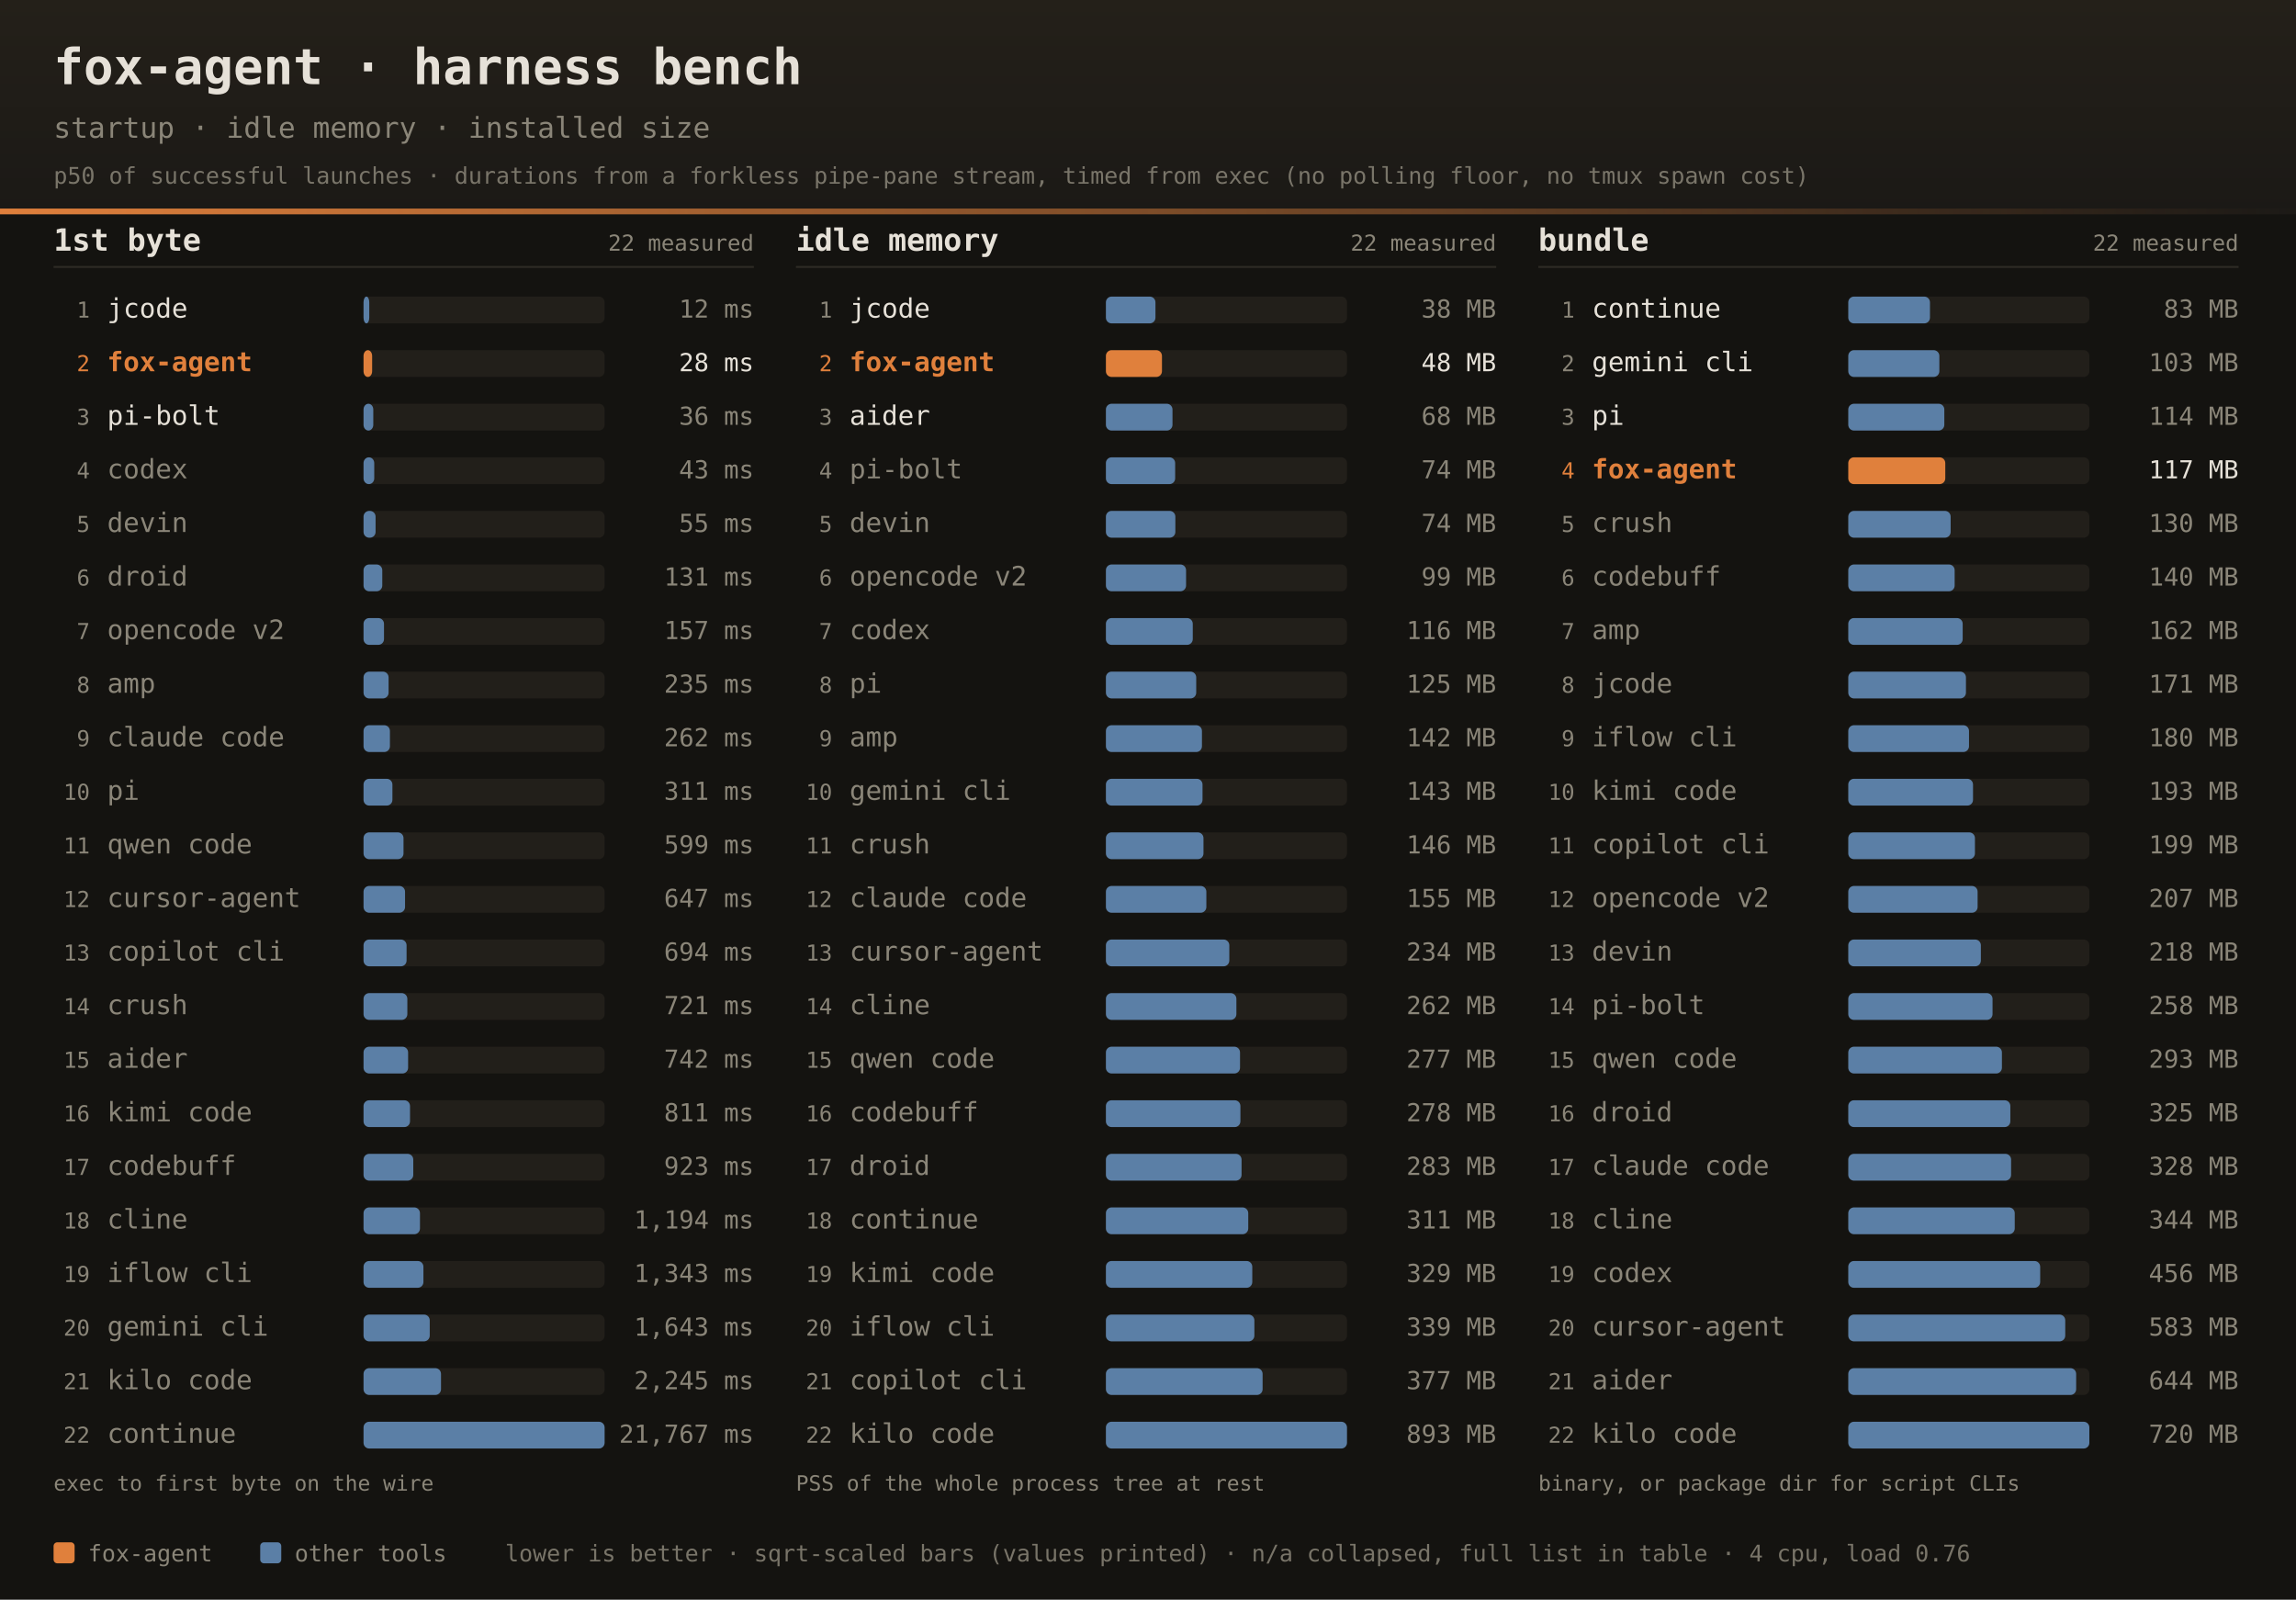
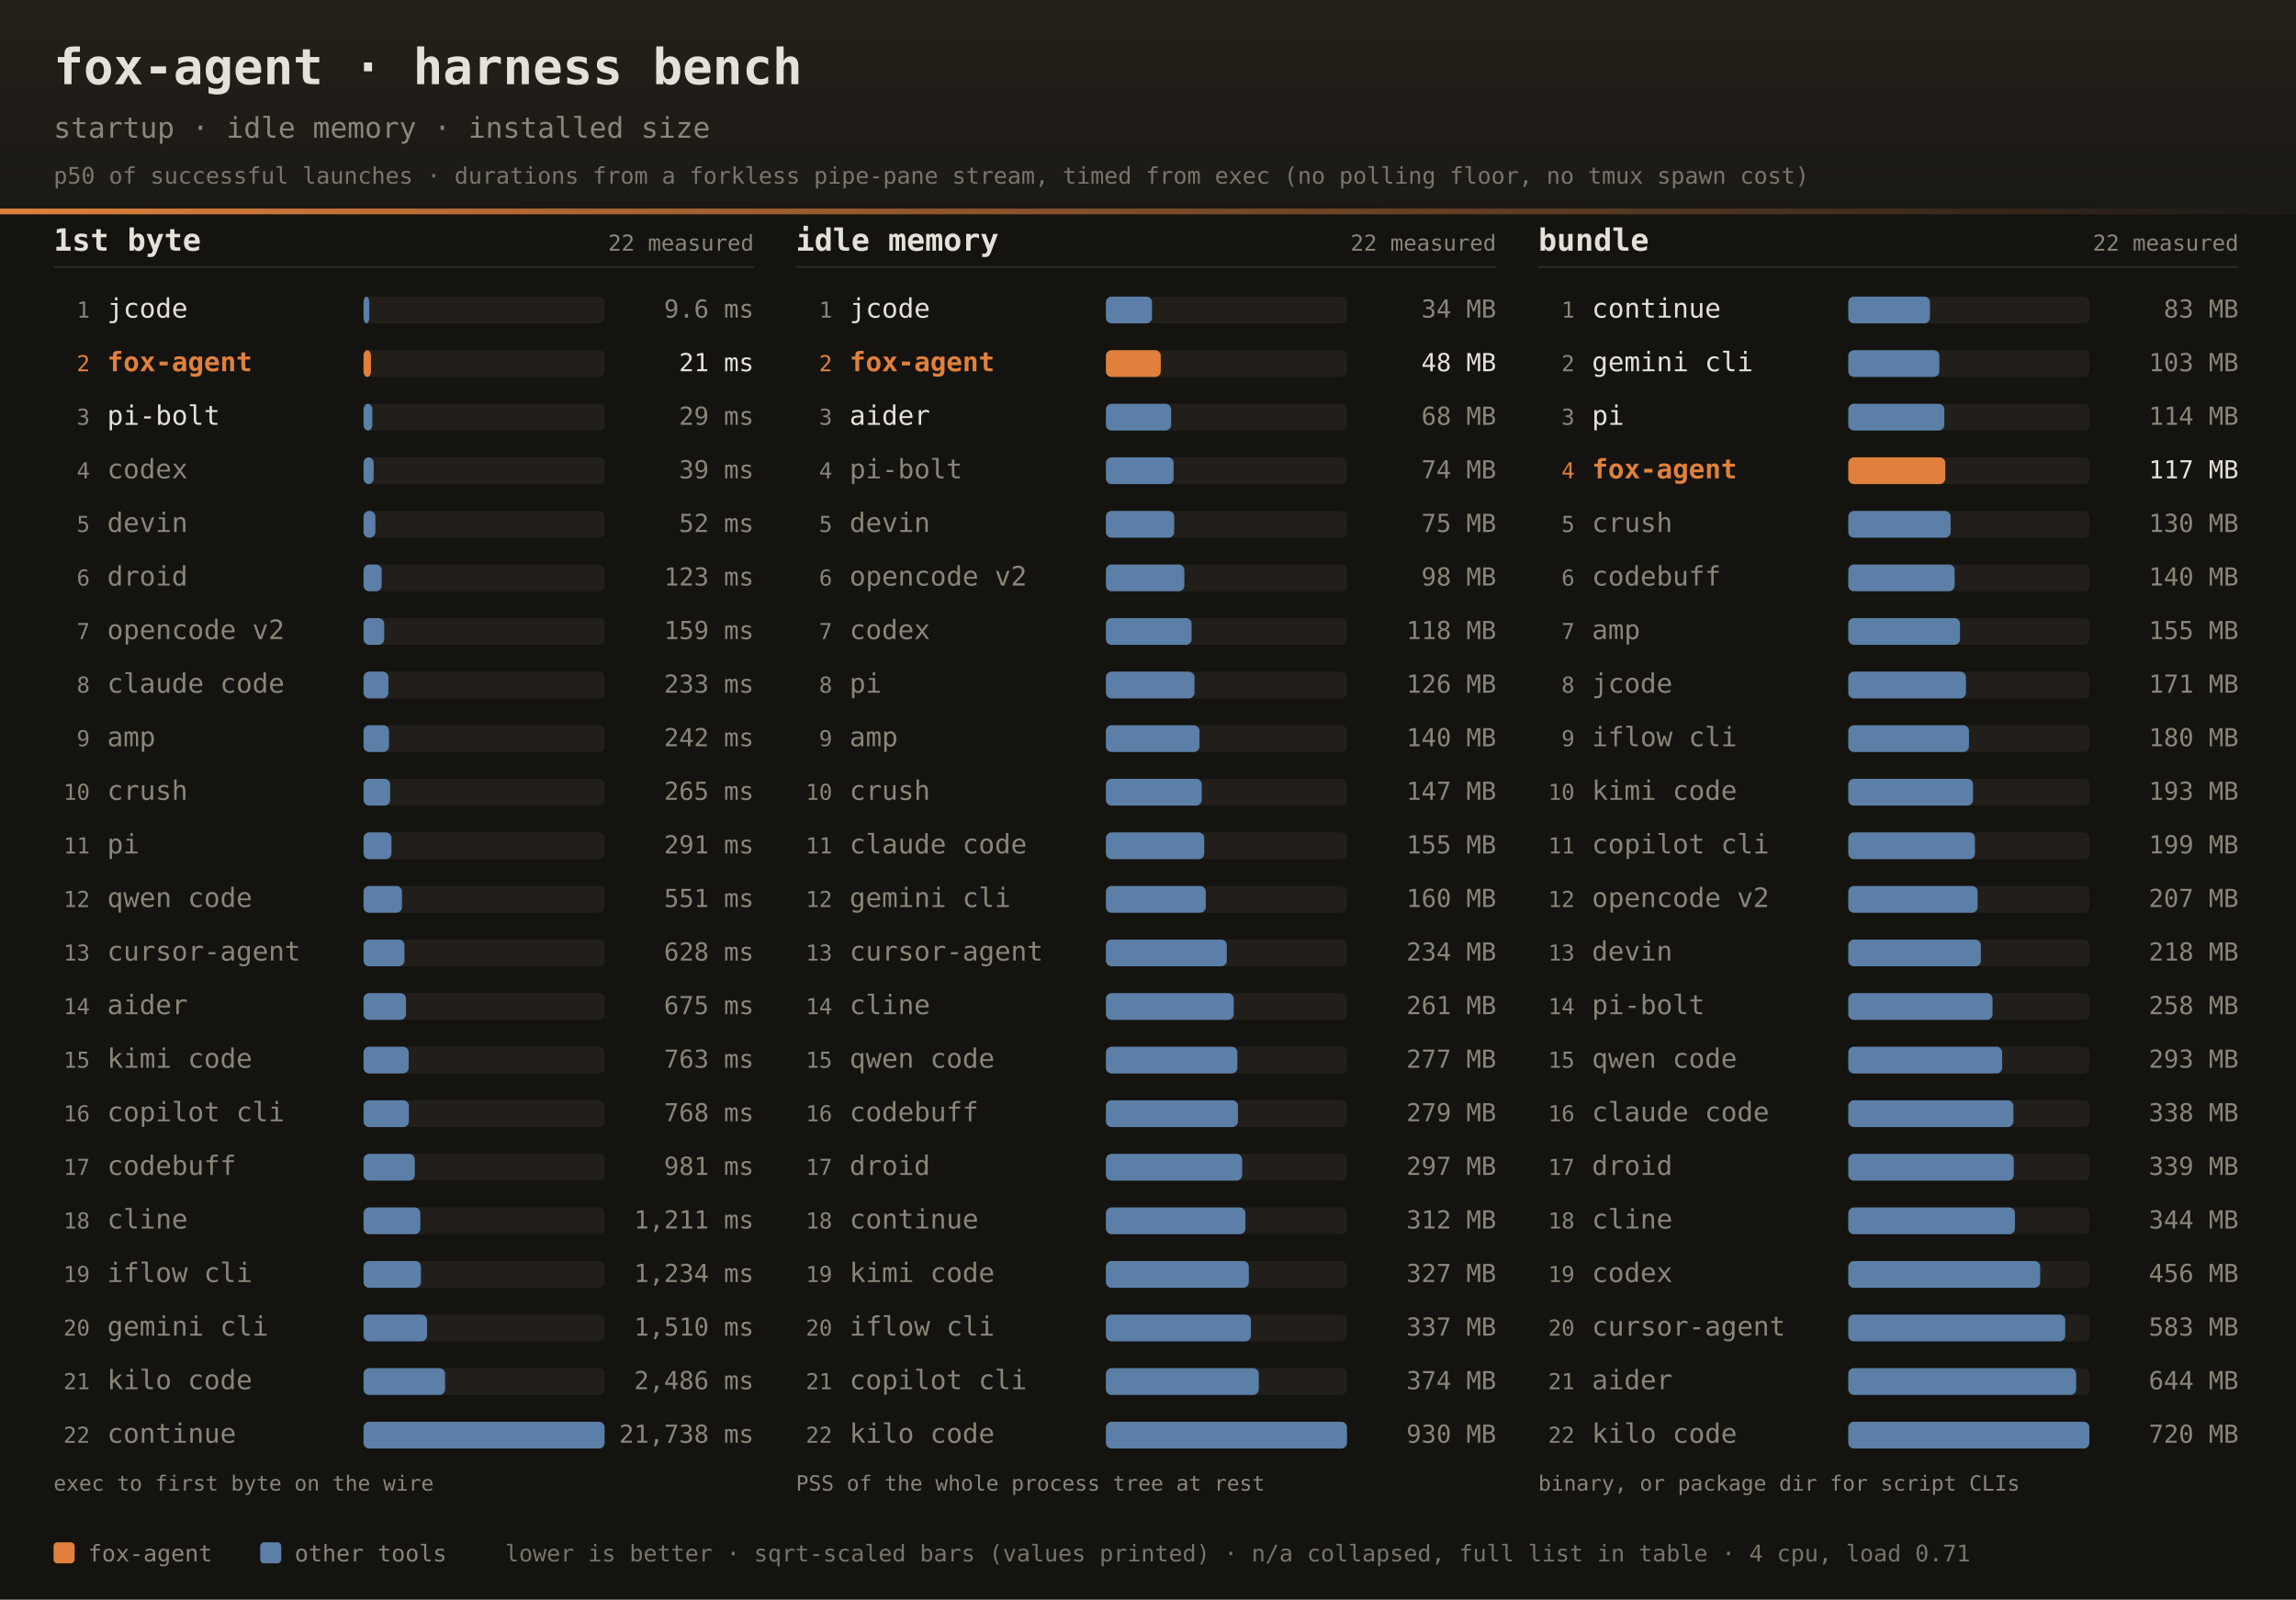
<svg xmlns="http://www.w3.org/2000/svg" width="1200" height="836" font-family="ui-monospace,SFMono-Regular,JetBrains Mono,Menlo,Consolas,monospace">
  <defs>
    <linearGradient id="dhdr" x1="0" y1="0" x2="0" y2="1">
      <stop offset="0" stop-color="#242019" />
      <stop offset="1" stop-color="#1b1916" />
    </linearGradient>
    <linearGradient id="drule" x1="0" y1="0" x2="1" y2="0">
      <stop offset="0" stop-color="#e0803c" />
      <stop offset="1" stop-color="#e0803c" stop-opacity="0" />
    </linearGradient>
  </defs>
  <rect width="1200" height="836" fill="#141310" />
  <rect width="1200" height="112" fill="url(#dhdr)" />
  <rect x="0" y="109" width="1200" height="3" fill="url(#drule)" />
  <text x="28" y="44" fill="#e6e1d8" font-size="26" font-weight="bold">fox-agent · harness bench</text>
  <text x="28" y="72" fill="#8a8578" font-size="15">startup · idle memory · installed size</text>
  <text x="28" y="96" fill="#8a8578" font-size="12" opacity="0.85">p50 of successful launches · durations from a forkless pipe-pane stream, timed from exec (no polling floor, no tmux spawn cost)</text>
  <text x="28" y="131" fill="#e6e1d8" font-size="16" font-weight="bold">1st byte</text>
  <text x="394" y="131" text-anchor="end" fill="#8a8578" font-size="11.5">22 measured</text>
  <rect x="28" y="139" width="366" height="1" fill="#2e2b25" />
  <text x="47" y="166.0" text-anchor="end" fill="#8a8578" font-size="11.5">1</text>
  <text x="56" y="166.0" fill="#e6e1d8" font-size="14">jcode</text>
  <rect x="190" y="155.0" width="126" height="14" rx="3" fill="#221f1a" />
  <rect x="190" y="155.0" width="3.0" height="14" rx="3" fill="#5b7fa6" />
-   <text x="394" y="166.0" text-anchor="end" fill="#8a8578" font-size="13">12 ms</text>
+   <text x="394" y="166.0" text-anchor="end" fill="#8a8578" font-size="13">9.6 ms</text>
  <text x="47" y="194.0" text-anchor="end" fill="#e0803c" font-size="11.5">2</text>
  <text x="56" y="194.0" fill="#e0803c" font-size="14" font-weight="bold">fox-agent</text>
  <rect x="190" y="183.0" width="126" height="14" rx="3" fill="#221f1a" />
-   <rect x="190" y="183.0" width="4.5" height="14" rx="3" fill="#e0803c" />
-   <text x="394" y="194.0" text-anchor="end" fill="#e6e1d8" font-size="13">28 ms</text>
+   <rect x="190" y="183.0" width="3.9" height="14" rx="3" fill="#e0803c" />
+   <text x="394" y="194.0" text-anchor="end" fill="#e6e1d8" font-size="13">21 ms</text>
  <text x="47" y="222.0" text-anchor="end" fill="#8a8578" font-size="11.5">3</text>
  <text x="56" y="222.0" fill="#e6e1d8" font-size="14">pi-bolt</text>
  <rect x="190" y="211.0" width="126" height="14" rx="3" fill="#221f1a" />
-   <rect x="190" y="211.0" width="5.1" height="14" rx="3" fill="#5b7fa6" />
-   <text x="394" y="222.0" text-anchor="end" fill="#8a8578" font-size="13">36 ms</text>
+   <rect x="190" y="211.0" width="4.6" height="14" rx="3" fill="#5b7fa6" />
+   <text x="394" y="222.0" text-anchor="end" fill="#8a8578" font-size="13">29 ms</text>
  <text x="47" y="250.0" text-anchor="end" fill="#8a8578" font-size="11.5">4</text>
  <text x="56" y="250.0" fill="#8a8578" font-size="14">codex</text>
  <rect x="190" y="239.0" width="126" height="14" rx="3" fill="#221f1a" />
-   <rect x="190" y="239.0" width="5.6" height="14" rx="3" fill="#5b7fa6" />
-   <text x="394" y="250.0" text-anchor="end" fill="#8a8578" font-size="13">43 ms</text>
+   <rect x="190" y="239.0" width="5.3" height="14" rx="3" fill="#5b7fa6" />
+   <text x="394" y="250.0" text-anchor="end" fill="#8a8578" font-size="13">39 ms</text>
  <text x="47" y="278.0" text-anchor="end" fill="#8a8578" font-size="11.5">5</text>
  <text x="56" y="278.0" fill="#8a8578" font-size="14">devin</text>
  <rect x="190" y="267.0" width="126" height="14" rx="3" fill="#221f1a" />
-   <rect x="190" y="267.0" width="6.3" height="14" rx="3" fill="#5b7fa6" />
-   <text x="394" y="278.0" text-anchor="end" fill="#8a8578" font-size="13">55 ms</text>
+   <rect x="190" y="267.0" width="6.2" height="14" rx="3" fill="#5b7fa6" />
+   <text x="394" y="278.0" text-anchor="end" fill="#8a8578" font-size="13">52 ms</text>
  <text x="47" y="306.0" text-anchor="end" fill="#8a8578" font-size="11.5">6</text>
  <text x="56" y="306.0" fill="#8a8578" font-size="14">droid</text>
  <rect x="190" y="295.0" width="126" height="14" rx="3" fill="#221f1a" />
-   <rect x="190" y="295.0" width="9.8" height="14" rx="3" fill="#5b7fa6" />
-   <text x="394" y="306.0" text-anchor="end" fill="#8a8578" font-size="13">131 ms</text>
+   <rect x="190" y="295.0" width="9.5" height="14" rx="3" fill="#5b7fa6" />
+   <text x="394" y="306.0" text-anchor="end" fill="#8a8578" font-size="13">123 ms</text>
  <text x="47" y="334.0" text-anchor="end" fill="#8a8578" font-size="11.5">7</text>
  <text x="56" y="334.0" fill="#8a8578" font-size="14">opencode v2</text>
  <rect x="190" y="323.0" width="126" height="14" rx="3" fill="#221f1a" />
-   <rect x="190" y="323.0" width="10.7" height="14" rx="3" fill="#5b7fa6" />
-   <text x="394" y="334.0" text-anchor="end" fill="#8a8578" font-size="13">157 ms</text>
+   <rect x="190" y="323.0" width="10.8" height="14" rx="3" fill="#5b7fa6" />
+   <text x="394" y="334.0" text-anchor="end" fill="#8a8578" font-size="13">159 ms</text>
  <text x="47" y="362.0" text-anchor="end" fill="#8a8578" font-size="11.5">8</text>
-   <text x="56" y="362.0" fill="#8a8578" font-size="14">amp</text>
+   <text x="56" y="362.0" fill="#8a8578" font-size="14">claude code</text>
  <rect x="190" y="351.0" width="126" height="14" rx="3" fill="#221f1a" />
-   <rect x="190" y="351.0" width="13.1" height="14" rx="3" fill="#5b7fa6" />
-   <text x="394" y="362.0" text-anchor="end" fill="#8a8578" font-size="13">235 ms</text>
+   <rect x="190" y="351.0" width="13.0" height="14" rx="3" fill="#5b7fa6" />
+   <text x="394" y="362.0" text-anchor="end" fill="#8a8578" font-size="13">233 ms</text>
  <text x="47" y="390.0" text-anchor="end" fill="#8a8578" font-size="11.5">9</text>
-   <text x="56" y="390.0" fill="#8a8578" font-size="14">claude code</text>
+   <text x="56" y="390.0" fill="#8a8578" font-size="14">amp</text>
  <rect x="190" y="379.0" width="126" height="14" rx="3" fill="#221f1a" />
-   <rect x="190" y="379.0" width="13.8" height="14" rx="3" fill="#5b7fa6" />
-   <text x="394" y="390.0" text-anchor="end" fill="#8a8578" font-size="13">262 ms</text>
+   <rect x="190" y="379.0" width="13.3" height="14" rx="3" fill="#5b7fa6" />
+   <text x="394" y="390.0" text-anchor="end" fill="#8a8578" font-size="13">242 ms</text>
  <text x="47" y="418.0" text-anchor="end" fill="#8a8578" font-size="11.5">10</text>
-   <text x="56" y="418.0" fill="#8a8578" font-size="14">pi</text>
+   <text x="56" y="418.0" fill="#8a8578" font-size="14">crush</text>
  <rect x="190" y="407.0" width="126" height="14" rx="3" fill="#221f1a" />
-   <rect x="190" y="407.0" width="15.1" height="14" rx="3" fill="#5b7fa6" />
-   <text x="394" y="418.0" text-anchor="end" fill="#8a8578" font-size="13">311 ms</text>
+   <rect x="190" y="407.0" width="13.9" height="14" rx="3" fill="#5b7fa6" />
+   <text x="394" y="418.0" text-anchor="end" fill="#8a8578" font-size="13">265 ms</text>
  <text x="47" y="446.0" text-anchor="end" fill="#8a8578" font-size="11.5">11</text>
-   <text x="56" y="446.0" fill="#8a8578" font-size="14">qwen code</text>
+   <text x="56" y="446.0" fill="#8a8578" font-size="14">pi</text>
  <rect x="190" y="435.0" width="126" height="14" rx="3" fill="#221f1a" />
-   <rect x="190" y="435.0" width="20.9" height="14" rx="3" fill="#5b7fa6" />
-   <text x="394" y="446.0" text-anchor="end" fill="#8a8578" font-size="13">599 ms</text>
+   <rect x="190" y="435.0" width="14.6" height="14" rx="3" fill="#5b7fa6" />
+   <text x="394" y="446.0" text-anchor="end" fill="#8a8578" font-size="13">291 ms</text>
  <text x="47" y="474.0" text-anchor="end" fill="#8a8578" font-size="11.5">12</text>
-   <text x="56" y="474.0" fill="#8a8578" font-size="14">cursor-agent</text>
+   <text x="56" y="474.0" fill="#8a8578" font-size="14">qwen code</text>
  <rect x="190" y="463.0" width="126" height="14" rx="3" fill="#221f1a" />
-   <rect x="190" y="463.0" width="21.7" height="14" rx="3" fill="#5b7fa6" />
-   <text x="394" y="474.0" text-anchor="end" fill="#8a8578" font-size="13">647 ms</text>
+   <rect x="190" y="463.0" width="20.1" height="14" rx="3" fill="#5b7fa6" />
+   <text x="394" y="474.0" text-anchor="end" fill="#8a8578" font-size="13">551 ms</text>
  <text x="47" y="502.0" text-anchor="end" fill="#8a8578" font-size="11.5">13</text>
-   <text x="56" y="502.0" fill="#8a8578" font-size="14">copilot cli</text>
+   <text x="56" y="502.0" fill="#8a8578" font-size="14">cursor-agent</text>
  <rect x="190" y="491.0" width="126" height="14" rx="3" fill="#221f1a" />
-   <rect x="190" y="491.0" width="22.5" height="14" rx="3" fill="#5b7fa6" />
-   <text x="394" y="502.0" text-anchor="end" fill="#8a8578" font-size="13">694 ms</text>
+   <rect x="190" y="491.0" width="21.4" height="14" rx="3" fill="#5b7fa6" />
+   <text x="394" y="502.0" text-anchor="end" fill="#8a8578" font-size="13">628 ms</text>
  <text x="47" y="530.0" text-anchor="end" fill="#8a8578" font-size="11.5">14</text>
-   <text x="56" y="530.0" fill="#8a8578" font-size="14">crush</text>
+   <text x="56" y="530.0" fill="#8a8578" font-size="14">aider</text>
  <rect x="190" y="519.0" width="126" height="14" rx="3" fill="#221f1a" />
-   <rect x="190" y="519.0" width="22.9" height="14" rx="3" fill="#5b7fa6" />
-   <text x="394" y="530.0" text-anchor="end" fill="#8a8578" font-size="13">721 ms</text>
+   <rect x="190" y="519.0" width="22.2" height="14" rx="3" fill="#5b7fa6" />
+   <text x="394" y="530.0" text-anchor="end" fill="#8a8578" font-size="13">675 ms</text>
  <text x="47" y="558.0" text-anchor="end" fill="#8a8578" font-size="11.5">15</text>
-   <text x="56" y="558.0" fill="#8a8578" font-size="14">aider</text>
+   <text x="56" y="558.0" fill="#8a8578" font-size="14">kimi code</text>
  <rect x="190" y="547.0" width="126" height="14" rx="3" fill="#221f1a" />
-   <rect x="190" y="547.0" width="23.3" height="14" rx="3" fill="#5b7fa6" />
-   <text x="394" y="558.0" text-anchor="end" fill="#8a8578" font-size="13">742 ms</text>
+   <rect x="190" y="547.0" width="23.6" height="14" rx="3" fill="#5b7fa6" />
+   <text x="394" y="558.0" text-anchor="end" fill="#8a8578" font-size="13">763 ms</text>
  <text x="47" y="586.0" text-anchor="end" fill="#8a8578" font-size="11.5">16</text>
-   <text x="56" y="586.0" fill="#8a8578" font-size="14">kimi code</text>
+   <text x="56" y="586.0" fill="#8a8578" font-size="14">copilot cli</text>
  <rect x="190" y="575.0" width="126" height="14" rx="3" fill="#221f1a" />
-   <rect x="190" y="575.0" width="24.3" height="14" rx="3" fill="#5b7fa6" />
-   <text x="394" y="586.0" text-anchor="end" fill="#8a8578" font-size="13">811 ms</text>
+   <rect x="190" y="575.0" width="23.7" height="14" rx="3" fill="#5b7fa6" />
+   <text x="394" y="586.0" text-anchor="end" fill="#8a8578" font-size="13">768 ms</text>
  <text x="47" y="614.0" text-anchor="end" fill="#8a8578" font-size="11.5">17</text>
  <text x="56" y="614.0" fill="#8a8578" font-size="14">codebuff</text>
  <rect x="190" y="603.0" width="126" height="14" rx="3" fill="#221f1a" />
-   <rect x="190" y="603.0" width="26.0" height="14" rx="3" fill="#5b7fa6" />
-   <text x="394" y="614.0" text-anchor="end" fill="#8a8578" font-size="13">923 ms</text>
+   <rect x="190" y="603.0" width="26.8" height="14" rx="3" fill="#5b7fa6" />
+   <text x="394" y="614.0" text-anchor="end" fill="#8a8578" font-size="13">981 ms</text>
  <text x="47" y="642.0" text-anchor="end" fill="#8a8578" font-size="11.5">18</text>
  <text x="56" y="642.0" fill="#8a8578" font-size="14">cline</text>
  <rect x="190" y="631.0" width="126" height="14" rx="3" fill="#221f1a" />
-   <rect x="190" y="631.0" width="29.5" height="14" rx="3" fill="#5b7fa6" />
-   <text x="394" y="642.0" text-anchor="end" fill="#8a8578" font-size="13">1,194 ms</text>
+   <rect x="190" y="631.0" width="29.7" height="14" rx="3" fill="#5b7fa6" />
+   <text x="394" y="642.0" text-anchor="end" fill="#8a8578" font-size="13">1,211 ms</text>
  <text x="47" y="670.0" text-anchor="end" fill="#8a8578" font-size="11.5">19</text>
  <text x="56" y="670.0" fill="#8a8578" font-size="14">iflow cli</text>
  <rect x="190" y="659.0" width="126" height="14" rx="3" fill="#221f1a" />
-   <rect x="190" y="659.0" width="31.3" height="14" rx="3" fill="#5b7fa6" />
-   <text x="394" y="670.0" text-anchor="end" fill="#8a8578" font-size="13">1,343 ms</text>
+   <rect x="190" y="659.0" width="30.0" height="14" rx="3" fill="#5b7fa6" />
+   <text x="394" y="670.0" text-anchor="end" fill="#8a8578" font-size="13">1,234 ms</text>
  <text x="47" y="698.0" text-anchor="end" fill="#8a8578" font-size="11.5">20</text>
  <text x="56" y="698.0" fill="#8a8578" font-size="14">gemini cli</text>
  <rect x="190" y="687.0" width="126" height="14" rx="3" fill="#221f1a" />
-   <rect x="190" y="687.0" width="34.6" height="14" rx="3" fill="#5b7fa6" />
-   <text x="394" y="698.0" text-anchor="end" fill="#8a8578" font-size="13">1,643 ms</text>
+   <rect x="190" y="687.0" width="33.2" height="14" rx="3" fill="#5b7fa6" />
+   <text x="394" y="698.0" text-anchor="end" fill="#8a8578" font-size="13">1,510 ms</text>
  <text x="47" y="726.0" text-anchor="end" fill="#8a8578" font-size="11.5">21</text>
  <text x="56" y="726.0" fill="#8a8578" font-size="14">kilo code</text>
  <rect x="190" y="715.0" width="126" height="14" rx="3" fill="#221f1a" />
-   <rect x="190" y="715.0" width="40.5" height="14" rx="3" fill="#5b7fa6" />
-   <text x="394" y="726.0" text-anchor="end" fill="#8a8578" font-size="13">2,245 ms</text>
+   <rect x="190" y="715.0" width="42.6" height="14" rx="3" fill="#5b7fa6" />
+   <text x="394" y="726.0" text-anchor="end" fill="#8a8578" font-size="13">2,486 ms</text>
  <text x="47" y="754.0" text-anchor="end" fill="#8a8578" font-size="11.5">22</text>
  <text x="56" y="754.0" fill="#8a8578" font-size="14">continue</text>
  <rect x="190" y="743.0" width="126" height="14" rx="3" fill="#221f1a" />
  <rect x="190" y="743.0" width="126.0" height="14" rx="3" fill="#5b7fa6" />
-   <text x="394" y="754.0" text-anchor="end" fill="#8a8578" font-size="13">21,767 ms</text>
+   <text x="394" y="754.0" text-anchor="end" fill="#8a8578" font-size="13">21,738 ms</text>
  <text x="28" y="779" fill="#8a8578" font-size="11">exec to first byte on the wire</text>
  <text x="416" y="131" fill="#e6e1d8" font-size="16" font-weight="bold">idle memory</text>
  <text x="782" y="131" text-anchor="end" fill="#8a8578" font-size="11.5">22 measured</text>
  <rect x="416" y="139" width="366" height="1" fill="#2e2b25" />
  <text x="435" y="166.0" text-anchor="end" fill="#8a8578" font-size="11.5">1</text>
  <text x="444" y="166.0" fill="#e6e1d8" font-size="14">jcode</text>
  <rect x="578" y="155.0" width="126" height="14" rx="3" fill="#221f1a" />
-   <rect x="578" y="155.0" width="25.9" height="14" rx="3" fill="#5b7fa6" />
-   <text x="782" y="166.0" text-anchor="end" fill="#8a8578" font-size="13">38 MB</text>
+   <rect x="578" y="155.0" width="24.1" height="14" rx="3" fill="#5b7fa6" />
+   <text x="782" y="166.0" text-anchor="end" fill="#8a8578" font-size="13">34 MB</text>
  <text x="435" y="194.0" text-anchor="end" fill="#e0803c" font-size="11.5">2</text>
  <text x="444" y="194.0" fill="#e0803c" font-size="14" font-weight="bold">fox-agent</text>
  <rect x="578" y="183.0" width="126" height="14" rx="3" fill="#221f1a" />
-   <rect x="578" y="183.0" width="29.3" height="14" rx="3" fill="#e0803c" />
+   <rect x="578" y="183.0" width="28.7" height="14" rx="3" fill="#e0803c" />
  <text x="782" y="194.0" text-anchor="end" fill="#e6e1d8" font-size="13">48 MB</text>
  <text x="435" y="222.0" text-anchor="end" fill="#8a8578" font-size="11.5">3</text>
  <text x="444" y="222.0" fill="#e6e1d8" font-size="14">aider</text>
  <rect x="578" y="211.0" width="126" height="14" rx="3" fill="#221f1a" />
-   <rect x="578" y="211.0" width="34.8" height="14" rx="3" fill="#5b7fa6" />
+   <rect x="578" y="211.0" width="34.1" height="14" rx="3" fill="#5b7fa6" />
  <text x="782" y="222.0" text-anchor="end" fill="#8a8578" font-size="13">68 MB</text>
  <text x="435" y="250.0" text-anchor="end" fill="#8a8578" font-size="11.5">4</text>
  <text x="444" y="250.0" fill="#8a8578" font-size="14">pi-bolt</text>
  <rect x="578" y="239.0" width="126" height="14" rx="3" fill="#221f1a" />
-   <rect x="578" y="239.0" width="36.2" height="14" rx="3" fill="#5b7fa6" />
+   <rect x="578" y="239.0" width="35.4" height="14" rx="3" fill="#5b7fa6" />
  <text x="782" y="250.0" text-anchor="end" fill="#8a8578" font-size="13">74 MB</text>
  <text x="435" y="278.0" text-anchor="end" fill="#8a8578" font-size="11.5">5</text>
  <text x="444" y="278.0" fill="#8a8578" font-size="14">devin</text>
  <rect x="578" y="267.0" width="126" height="14" rx="3" fill="#221f1a" />
-   <rect x="578" y="267.0" width="36.3" height="14" rx="3" fill="#5b7fa6" />
-   <text x="782" y="278.0" text-anchor="end" fill="#8a8578" font-size="13">74 MB</text>
+   <rect x="578" y="267.0" width="35.7" height="14" rx="3" fill="#5b7fa6" />
+   <text x="782" y="278.0" text-anchor="end" fill="#8a8578" font-size="13">75 MB</text>
  <text x="435" y="306.0" text-anchor="end" fill="#8a8578" font-size="11.5">6</text>
  <text x="444" y="306.0" fill="#8a8578" font-size="14">opencode v2</text>
  <rect x="578" y="295.0" width="126" height="14" rx="3" fill="#221f1a" />
-   <rect x="578" y="295.0" width="41.9" height="14" rx="3" fill="#5b7fa6" />
-   <text x="782" y="306.0" text-anchor="end" fill="#8a8578" font-size="13">99 MB</text>
+   <rect x="578" y="295.0" width="41.0" height="14" rx="3" fill="#5b7fa6" />
+   <text x="782" y="306.0" text-anchor="end" fill="#8a8578" font-size="13">98 MB</text>
  <text x="435" y="334.0" text-anchor="end" fill="#8a8578" font-size="11.5">7</text>
  <text x="444" y="334.0" fill="#8a8578" font-size="14">codex</text>
  <rect x="578" y="323.0" width="126" height="14" rx="3" fill="#221f1a" />
-   <rect x="578" y="323.0" width="45.4" height="14" rx="3" fill="#5b7fa6" />
-   <text x="782" y="334.0" text-anchor="end" fill="#8a8578" font-size="13">116 MB</text>
+   <rect x="578" y="323.0" width="44.8" height="14" rx="3" fill="#5b7fa6" />
+   <text x="782" y="334.0" text-anchor="end" fill="#8a8578" font-size="13">118 MB</text>
  <text x="435" y="362.0" text-anchor="end" fill="#8a8578" font-size="11.5">8</text>
  <text x="444" y="362.0" fill="#8a8578" font-size="14">pi</text>
  <rect x="578" y="351.0" width="126" height="14" rx="3" fill="#221f1a" />
-   <rect x="578" y="351.0" width="47.2" height="14" rx="3" fill="#5b7fa6" />
-   <text x="782" y="362.0" text-anchor="end" fill="#8a8578" font-size="13">125 MB</text>
+   <rect x="578" y="351.0" width="46.3" height="14" rx="3" fill="#5b7fa6" />
+   <text x="782" y="362.0" text-anchor="end" fill="#8a8578" font-size="13">126 MB</text>
  <text x="435" y="390.0" text-anchor="end" fill="#8a8578" font-size="11.5">9</text>
  <text x="444" y="390.0" fill="#8a8578" font-size="14">amp</text>
  <rect x="578" y="379.0" width="126" height="14" rx="3" fill="#221f1a" />
-   <rect x="578" y="379.0" width="50.2" height="14" rx="3" fill="#5b7fa6" />
-   <text x="782" y="390.0" text-anchor="end" fill="#8a8578" font-size="13">142 MB</text>
+   <rect x="578" y="379.0" width="48.9" height="14" rx="3" fill="#5b7fa6" />
+   <text x="782" y="390.0" text-anchor="end" fill="#8a8578" font-size="13">140 MB</text>
  <text x="435" y="418.0" text-anchor="end" fill="#8a8578" font-size="11.5">10</text>
-   <text x="444" y="418.0" fill="#8a8578" font-size="14">gemini cli</text>
+   <text x="444" y="418.0" fill="#8a8578" font-size="14">crush</text>
  <rect x="578" y="407.0" width="126" height="14" rx="3" fill="#221f1a" />
-   <rect x="578" y="407.0" width="50.5" height="14" rx="3" fill="#5b7fa6" />
-   <text x="782" y="418.0" text-anchor="end" fill="#8a8578" font-size="13">143 MB</text>
+   <rect x="578" y="407.0" width="50.1" height="14" rx="3" fill="#5b7fa6" />
+   <text x="782" y="418.0" text-anchor="end" fill="#8a8578" font-size="13">147 MB</text>
  <text x="435" y="446.0" text-anchor="end" fill="#8a8578" font-size="11.5">11</text>
-   <text x="444" y="446.0" fill="#8a8578" font-size="14">crush</text>
+   <text x="444" y="446.0" fill="#8a8578" font-size="14">claude code</text>
  <rect x="578" y="435.0" width="126" height="14" rx="3" fill="#221f1a" />
-   <rect x="578" y="435.0" width="51.0" height="14" rx="3" fill="#5b7fa6" />
-   <text x="782" y="446.0" text-anchor="end" fill="#8a8578" font-size="13">146 MB</text>
+   <rect x="578" y="435.0" width="51.4" height="14" rx="3" fill="#5b7fa6" />
+   <text x="782" y="446.0" text-anchor="end" fill="#8a8578" font-size="13">155 MB</text>
  <text x="435" y="474.0" text-anchor="end" fill="#8a8578" font-size="11.5">12</text>
-   <text x="444" y="474.0" fill="#8a8578" font-size="14">claude code</text>
+   <text x="444" y="474.0" fill="#8a8578" font-size="14">gemini cli</text>
  <rect x="578" y="463.0" width="126" height="14" rx="3" fill="#221f1a" />
-   <rect x="578" y="463.0" width="52.5" height="14" rx="3" fill="#5b7fa6" />
-   <text x="782" y="474.0" text-anchor="end" fill="#8a8578" font-size="13">155 MB</text>
+   <rect x="578" y="463.0" width="52.2" height="14" rx="3" fill="#5b7fa6" />
+   <text x="782" y="474.0" text-anchor="end" fill="#8a8578" font-size="13">160 MB</text>
  <text x="435" y="502.0" text-anchor="end" fill="#8a8578" font-size="11.5">13</text>
  <text x="444" y="502.0" fill="#8a8578" font-size="14">cursor-agent</text>
  <rect x="578" y="491.0" width="126" height="14" rx="3" fill="#221f1a" />
-   <rect x="578" y="491.0" width="64.5" height="14" rx="3" fill="#5b7fa6" />
+   <rect x="578" y="491.0" width="63.2" height="14" rx="3" fill="#5b7fa6" />
  <text x="782" y="502.0" text-anchor="end" fill="#8a8578" font-size="13">234 MB</text>
  <text x="435" y="530.0" text-anchor="end" fill="#8a8578" font-size="11.5">14</text>
  <text x="444" y="530.0" fill="#8a8578" font-size="14">cline</text>
  <rect x="578" y="519.0" width="126" height="14" rx="3" fill="#221f1a" />
-   <rect x="578" y="519.0" width="68.2" height="14" rx="3" fill="#5b7fa6" />
-   <text x="782" y="530.0" text-anchor="end" fill="#8a8578" font-size="13">262 MB</text>
+   <rect x="578" y="519.0" width="66.8" height="14" rx="3" fill="#5b7fa6" />
+   <text x="782" y="530.0" text-anchor="end" fill="#8a8578" font-size="13">261 MB</text>
  <text x="435" y="558.0" text-anchor="end" fill="#8a8578" font-size="11.5">15</text>
  <text x="444" y="558.0" fill="#8a8578" font-size="14">qwen code</text>
  <rect x="578" y="547.0" width="126" height="14" rx="3" fill="#221f1a" />
-   <rect x="578" y="547.0" width="70.1" height="14" rx="3" fill="#5b7fa6" />
+   <rect x="578" y="547.0" width="68.7" height="14" rx="3" fill="#5b7fa6" />
  <text x="782" y="558.0" text-anchor="end" fill="#8a8578" font-size="13">277 MB</text>
  <text x="435" y="586.0" text-anchor="end" fill="#8a8578" font-size="11.5">16</text>
  <text x="444" y="586.0" fill="#8a8578" font-size="14">codebuff</text>
  <rect x="578" y="575.0" width="126" height="14" rx="3" fill="#221f1a" />
-   <rect x="578" y="575.0" width="70.3" height="14" rx="3" fill="#5b7fa6" />
-   <text x="782" y="586.0" text-anchor="end" fill="#8a8578" font-size="13">278 MB</text>
+   <rect x="578" y="575.0" width="69.0" height="14" rx="3" fill="#5b7fa6" />
+   <text x="782" y="586.0" text-anchor="end" fill="#8a8578" font-size="13">279 MB</text>
  <text x="435" y="614.0" text-anchor="end" fill="#8a8578" font-size="11.5">17</text>
  <text x="444" y="614.0" fill="#8a8578" font-size="14">droid</text>
  <rect x="578" y="603.0" width="126" height="14" rx="3" fill="#221f1a" />
-   <rect x="578" y="603.0" width="70.9" height="14" rx="3" fill="#5b7fa6" />
-   <text x="782" y="614.0" text-anchor="end" fill="#8a8578" font-size="13">283 MB</text>
+   <rect x="578" y="603.0" width="71.2" height="14" rx="3" fill="#5b7fa6" />
+   <text x="782" y="614.0" text-anchor="end" fill="#8a8578" font-size="13">297 MB</text>
  <text x="435" y="642.0" text-anchor="end" fill="#8a8578" font-size="11.5">18</text>
  <text x="444" y="642.0" fill="#8a8578" font-size="14">continue</text>
  <rect x="578" y="631.0" width="126" height="14" rx="3" fill="#221f1a" />
-   <rect x="578" y="631.0" width="74.4" height="14" rx="3" fill="#5b7fa6" />
-   <text x="782" y="642.0" text-anchor="end" fill="#8a8578" font-size="13">311 MB</text>
+   <rect x="578" y="631.0" width="72.9" height="14" rx="3" fill="#5b7fa6" />
+   <text x="782" y="642.0" text-anchor="end" fill="#8a8578" font-size="13">312 MB</text>
  <text x="435" y="670.0" text-anchor="end" fill="#8a8578" font-size="11.5">19</text>
  <text x="444" y="670.0" fill="#8a8578" font-size="14">kimi code</text>
  <rect x="578" y="659.0" width="126" height="14" rx="3" fill="#221f1a" />
-   <rect x="578" y="659.0" width="76.5" height="14" rx="3" fill="#5b7fa6" />
-   <text x="782" y="670.0" text-anchor="end" fill="#8a8578" font-size="13">329 MB</text>
+   <rect x="578" y="659.0" width="74.7" height="14" rx="3" fill="#5b7fa6" />
+   <text x="782" y="670.0" text-anchor="end" fill="#8a8578" font-size="13">327 MB</text>
  <text x="435" y="698.0" text-anchor="end" fill="#8a8578" font-size="11.5">20</text>
  <text x="444" y="698.0" fill="#8a8578" font-size="14">iflow cli</text>
  <rect x="578" y="687.0" width="126" height="14" rx="3" fill="#221f1a" />
-   <rect x="578" y="687.0" width="77.6" height="14" rx="3" fill="#5b7fa6" />
-   <text x="782" y="698.0" text-anchor="end" fill="#8a8578" font-size="13">339 MB</text>
+   <rect x="578" y="687.0" width="75.8" height="14" rx="3" fill="#5b7fa6" />
+   <text x="782" y="698.0" text-anchor="end" fill="#8a8578" font-size="13">337 MB</text>
  <text x="435" y="726.0" text-anchor="end" fill="#8a8578" font-size="11.5">21</text>
  <text x="444" y="726.0" fill="#8a8578" font-size="14">copilot cli</text>
  <rect x="578" y="715.0" width="126" height="14" rx="3" fill="#221f1a" />
-   <rect x="578" y="715.0" width="81.9" height="14" rx="3" fill="#5b7fa6" />
-   <text x="782" y="726.0" text-anchor="end" fill="#8a8578" font-size="13">377 MB</text>
+   <rect x="578" y="715.0" width="79.9" height="14" rx="3" fill="#5b7fa6" />
+   <text x="782" y="726.0" text-anchor="end" fill="#8a8578" font-size="13">374 MB</text>
  <text x="435" y="754.0" text-anchor="end" fill="#8a8578" font-size="11.5">22</text>
  <text x="444" y="754.0" fill="#8a8578" font-size="14">kilo code</text>
  <rect x="578" y="743.0" width="126" height="14" rx="3" fill="#221f1a" />
  <rect x="578" y="743.0" width="126.0" height="14" rx="3" fill="#5b7fa6" />
-   <text x="782" y="754.0" text-anchor="end" fill="#8a8578" font-size="13">893 MB</text>
+   <text x="782" y="754.0" text-anchor="end" fill="#8a8578" font-size="13">930 MB</text>
  <text x="416" y="779" fill="#8a8578" font-size="11">PSS of the whole process tree at rest</text>
  <text x="804" y="131" fill="#e6e1d8" font-size="16" font-weight="bold">bundle</text>
  <text x="1170" y="131" text-anchor="end" fill="#8a8578" font-size="11.5">22 measured</text>
  <rect x="804" y="139" width="366" height="1" fill="#2e2b25" />
  <text x="823" y="166.0" text-anchor="end" fill="#8a8578" font-size="11.5">1</text>
  <text x="832" y="166.0" fill="#e6e1d8" font-size="14">continue</text>
  <rect x="966" y="155.0" width="126" height="14" rx="3" fill="#221f1a" />
  <rect x="966" y="155.0" width="42.7" height="14" rx="3" fill="#5b7fa6" />
  <text x="1170" y="166.0" text-anchor="end" fill="#8a8578" font-size="13">83 MB</text>
  <text x="823" y="194.0" text-anchor="end" fill="#8a8578" font-size="11.5">2</text>
  <text x="832" y="194.0" fill="#e6e1d8" font-size="14">gemini cli</text>
  <rect x="966" y="183.0" width="126" height="14" rx="3" fill="#221f1a" />
  <rect x="966" y="183.0" width="47.6" height="14" rx="3" fill="#5b7fa6" />
  <text x="1170" y="194.0" text-anchor="end" fill="#8a8578" font-size="13">103 MB</text>
  <text x="823" y="222.0" text-anchor="end" fill="#8a8578" font-size="11.5">3</text>
  <text x="832" y="222.0" fill="#e6e1d8" font-size="14">pi</text>
  <rect x="966" y="211.0" width="126" height="14" rx="3" fill="#221f1a" />
  <rect x="966" y="211.0" width="50.2" height="14" rx="3" fill="#5b7fa6" />
  <text x="1170" y="222.0" text-anchor="end" fill="#8a8578" font-size="13">114 MB</text>
  <text x="823" y="250.0" text-anchor="end" fill="#e0803c" font-size="11.5">4</text>
  <text x="832" y="250.0" fill="#e0803c" font-size="14" font-weight="bold">fox-agent</text>
  <rect x="966" y="239.0" width="126" height="14" rx="3" fill="#221f1a" />
  <rect x="966" y="239.0" width="50.7" height="14" rx="3" fill="#e0803c" />
  <text x="1170" y="250.0" text-anchor="end" fill="#e6e1d8" font-size="13">117 MB</text>
  <text x="823" y="278.0" text-anchor="end" fill="#8a8578" font-size="11.5">5</text>
  <text x="832" y="278.0" fill="#8a8578" font-size="14">crush</text>
  <rect x="966" y="267.0" width="126" height="14" rx="3" fill="#221f1a" />
  <rect x="966" y="267.0" width="53.5" height="14" rx="3" fill="#5b7fa6" />
  <text x="1170" y="278.0" text-anchor="end" fill="#8a8578" font-size="13">130 MB</text>
  <text x="823" y="306.0" text-anchor="end" fill="#8a8578" font-size="11.5">6</text>
  <text x="832" y="306.0" fill="#8a8578" font-size="14">codebuff</text>
  <rect x="966" y="295.0" width="126" height="14" rx="3" fill="#221f1a" />
  <rect x="966" y="295.0" width="55.6" height="14" rx="3" fill="#5b7fa6" />
  <text x="1170" y="306.0" text-anchor="end" fill="#8a8578" font-size="13">140 MB</text>
  <text x="823" y="334.0" text-anchor="end" fill="#8a8578" font-size="11.5">7</text>
  <text x="832" y="334.0" fill="#8a8578" font-size="14">amp</text>
  <rect x="966" y="323.0" width="126" height="14" rx="3" fill="#221f1a" />
-   <rect x="966" y="323.0" width="59.8" height="14" rx="3" fill="#5b7fa6" />
-   <text x="1170" y="334.0" text-anchor="end" fill="#8a8578" font-size="13">162 MB</text>
+   <rect x="966" y="323.0" width="58.4" height="14" rx="3" fill="#5b7fa6" />
+   <text x="1170" y="334.0" text-anchor="end" fill="#8a8578" font-size="13">155 MB</text>
  <text x="823" y="362.0" text-anchor="end" fill="#8a8578" font-size="11.5">8</text>
  <text x="832" y="362.0" fill="#8a8578" font-size="14">jcode</text>
  <rect x="966" y="351.0" width="126" height="14" rx="3" fill="#221f1a" />
  <rect x="966" y="351.0" width="61.5" height="14" rx="3" fill="#5b7fa6" />
  <text x="1170" y="362.0" text-anchor="end" fill="#8a8578" font-size="13">171 MB</text>
  <text x="823" y="390.0" text-anchor="end" fill="#8a8578" font-size="11.5">9</text>
  <text x="832" y="390.0" fill="#8a8578" font-size="14">iflow cli</text>
  <rect x="966" y="379.0" width="126" height="14" rx="3" fill="#221f1a" />
  <rect x="966" y="379.0" width="63.1" height="14" rx="3" fill="#5b7fa6" />
  <text x="1170" y="390.0" text-anchor="end" fill="#8a8578" font-size="13">180 MB</text>
  <text x="823" y="418.0" text-anchor="end" fill="#8a8578" font-size="11.5">10</text>
  <text x="832" y="418.0" fill="#8a8578" font-size="14">kimi code</text>
  <rect x="966" y="407.0" width="126" height="14" rx="3" fill="#221f1a" />
  <rect x="966" y="407.0" width="65.2" height="14" rx="3" fill="#5b7fa6" />
  <text x="1170" y="418.0" text-anchor="end" fill="#8a8578" font-size="13">193 MB</text>
  <text x="823" y="446.0" text-anchor="end" fill="#8a8578" font-size="11.5">11</text>
  <text x="832" y="446.0" fill="#8a8578" font-size="14">copilot cli</text>
  <rect x="966" y="435.0" width="126" height="14" rx="3" fill="#221f1a" />
  <rect x="966" y="435.0" width="66.2" height="14" rx="3" fill="#5b7fa6" />
  <text x="1170" y="446.0" text-anchor="end" fill="#8a8578" font-size="13">199 MB</text>
  <text x="823" y="474.0" text-anchor="end" fill="#8a8578" font-size="11.5">12</text>
  <text x="832" y="474.0" fill="#8a8578" font-size="14">opencode v2</text>
  <rect x="966" y="463.0" width="126" height="14" rx="3" fill="#221f1a" />
  <rect x="966" y="463.0" width="67.6" height="14" rx="3" fill="#5b7fa6" />
  <text x="1170" y="474.0" text-anchor="end" fill="#8a8578" font-size="13">207 MB</text>
  <text x="823" y="502.0" text-anchor="end" fill="#8a8578" font-size="11.5">13</text>
  <text x="832" y="502.0" fill="#8a8578" font-size="14">devin</text>
  <rect x="966" y="491.0" width="126" height="14" rx="3" fill="#221f1a" />
  <rect x="966" y="491.0" width="69.3" height="14" rx="3" fill="#5b7fa6" />
  <text x="1170" y="502.0" text-anchor="end" fill="#8a8578" font-size="13">218 MB</text>
  <text x="823" y="530.0" text-anchor="end" fill="#8a8578" font-size="11.5">14</text>
  <text x="832" y="530.0" fill="#8a8578" font-size="14">pi-bolt</text>
  <rect x="966" y="519.0" width="126" height="14" rx="3" fill="#221f1a" />
  <rect x="966" y="519.0" width="75.4" height="14" rx="3" fill="#5b7fa6" />
  <text x="1170" y="530.0" text-anchor="end" fill="#8a8578" font-size="13">258 MB</text>
  <text x="823" y="558.0" text-anchor="end" fill="#8a8578" font-size="11.5">15</text>
  <text x="832" y="558.0" fill="#8a8578" font-size="14">qwen code</text>
  <rect x="966" y="547.0" width="126" height="14" rx="3" fill="#221f1a" />
-   <rect x="966" y="547.0" width="80.3" height="14" rx="3" fill="#5b7fa6" />
+   <rect x="966" y="547.0" width="80.4" height="14" rx="3" fill="#5b7fa6" />
  <text x="1170" y="558.0" text-anchor="end" fill="#8a8578" font-size="13">293 MB</text>
  <text x="823" y="586.0" text-anchor="end" fill="#8a8578" font-size="11.5">16</text>
-   <text x="832" y="586.0" fill="#8a8578" font-size="14">droid</text>
+   <text x="832" y="586.0" fill="#8a8578" font-size="14">claude code</text>
  <rect x="966" y="575.0" width="126" height="14" rx="3" fill="#221f1a" />
-   <rect x="966" y="575.0" width="84.7" height="14" rx="3" fill="#5b7fa6" />
-   <text x="1170" y="586.0" text-anchor="end" fill="#8a8578" font-size="13">325 MB</text>
+   <rect x="966" y="575.0" width="86.3" height="14" rx="3" fill="#5b7fa6" />
+   <text x="1170" y="586.0" text-anchor="end" fill="#8a8578" font-size="13">338 MB</text>
  <text x="823" y="614.0" text-anchor="end" fill="#8a8578" font-size="11.5">17</text>
-   <text x="832" y="614.0" fill="#8a8578" font-size="14">claude code</text>
+   <text x="832" y="614.0" fill="#8a8578" font-size="14">droid</text>
  <rect x="966" y="603.0" width="126" height="14" rx="3" fill="#221f1a" />
-   <rect x="966" y="603.0" width="85.1" height="14" rx="3" fill="#5b7fa6" />
-   <text x="1170" y="614.0" text-anchor="end" fill="#8a8578" font-size="13">328 MB</text>
+   <rect x="966" y="603.0" width="86.5" height="14" rx="3" fill="#5b7fa6" />
+   <text x="1170" y="614.0" text-anchor="end" fill="#8a8578" font-size="13">339 MB</text>
  <text x="823" y="642.0" text-anchor="end" fill="#8a8578" font-size="11.5">18</text>
  <text x="832" y="642.0" fill="#8a8578" font-size="14">cline</text>
  <rect x="966" y="631.0" width="126" height="14" rx="3" fill="#221f1a" />
-   <rect x="966" y="631.0" width="87.0" height="14" rx="3" fill="#5b7fa6" />
+   <rect x="966" y="631.0" width="87.1" height="14" rx="3" fill="#5b7fa6" />
  <text x="1170" y="642.0" text-anchor="end" fill="#8a8578" font-size="13">344 MB</text>
  <text x="823" y="670.0" text-anchor="end" fill="#8a8578" font-size="11.5">19</text>
  <text x="832" y="670.0" fill="#8a8578" font-size="14">codex</text>
  <rect x="966" y="659.0" width="126" height="14" rx="3" fill="#221f1a" />
  <rect x="966" y="659.0" width="100.3" height="14" rx="3" fill="#5b7fa6" />
  <text x="1170" y="670.0" text-anchor="end" fill="#8a8578" font-size="13">456 MB</text>
  <text x="823" y="698.0" text-anchor="end" fill="#8a8578" font-size="11.5">20</text>
  <text x="832" y="698.0" fill="#8a8578" font-size="14">cursor-agent</text>
  <rect x="966" y="687.0" width="126" height="14" rx="3" fill="#221f1a" />
  <rect x="966" y="687.0" width="113.4" height="14" rx="3" fill="#5b7fa6" />
  <text x="1170" y="698.0" text-anchor="end" fill="#8a8578" font-size="13">583 MB</text>
  <text x="823" y="726.0" text-anchor="end" fill="#8a8578" font-size="11.5">21</text>
  <text x="832" y="726.0" fill="#8a8578" font-size="14">aider</text>
  <rect x="966" y="715.0" width="126" height="14" rx="3" fill="#221f1a" />
  <rect x="966" y="715.0" width="119.1" height="14" rx="3" fill="#5b7fa6" />
  <text x="1170" y="726.0" text-anchor="end" fill="#8a8578" font-size="13">644 MB</text>
  <text x="823" y="754.0" text-anchor="end" fill="#8a8578" font-size="11.5">22</text>
  <text x="832" y="754.0" fill="#8a8578" font-size="14">kilo code</text>
  <rect x="966" y="743.0" width="126" height="14" rx="3" fill="#221f1a" />
  <rect x="966" y="743.0" width="126.0" height="14" rx="3" fill="#5b7fa6" />
  <text x="1170" y="754.0" text-anchor="end" fill="#8a8578" font-size="13">720 MB</text>
  <text x="804" y="779" fill="#8a8578" font-size="11">binary, or package dir for script CLIs</text>
  <rect x="28" y="806" width="11" height="11" rx="2" fill="#e0803c" />
  <text x="46" y="816" fill="#8a8578" font-size="12">fox-agent</text>
  <rect x="136" y="806" width="11" height="11" rx="2" fill="#5b7fa6" />
  <text x="154" y="816" fill="#8a8578" font-size="12">other tools</text>
-   <text x="264" y="816" fill="#8a8578" font-size="12" opacity="0.85">lower is better · sqrt-scaled bars (values printed) · n/a collapsed, full list in table · 4 cpu, load 0.76</text>
+   <text x="264" y="816" fill="#8a8578" font-size="12" opacity="0.85">lower is better · sqrt-scaled bars (values printed) · n/a collapsed, full list in table · 4 cpu, load 0.71</text>
</svg>
